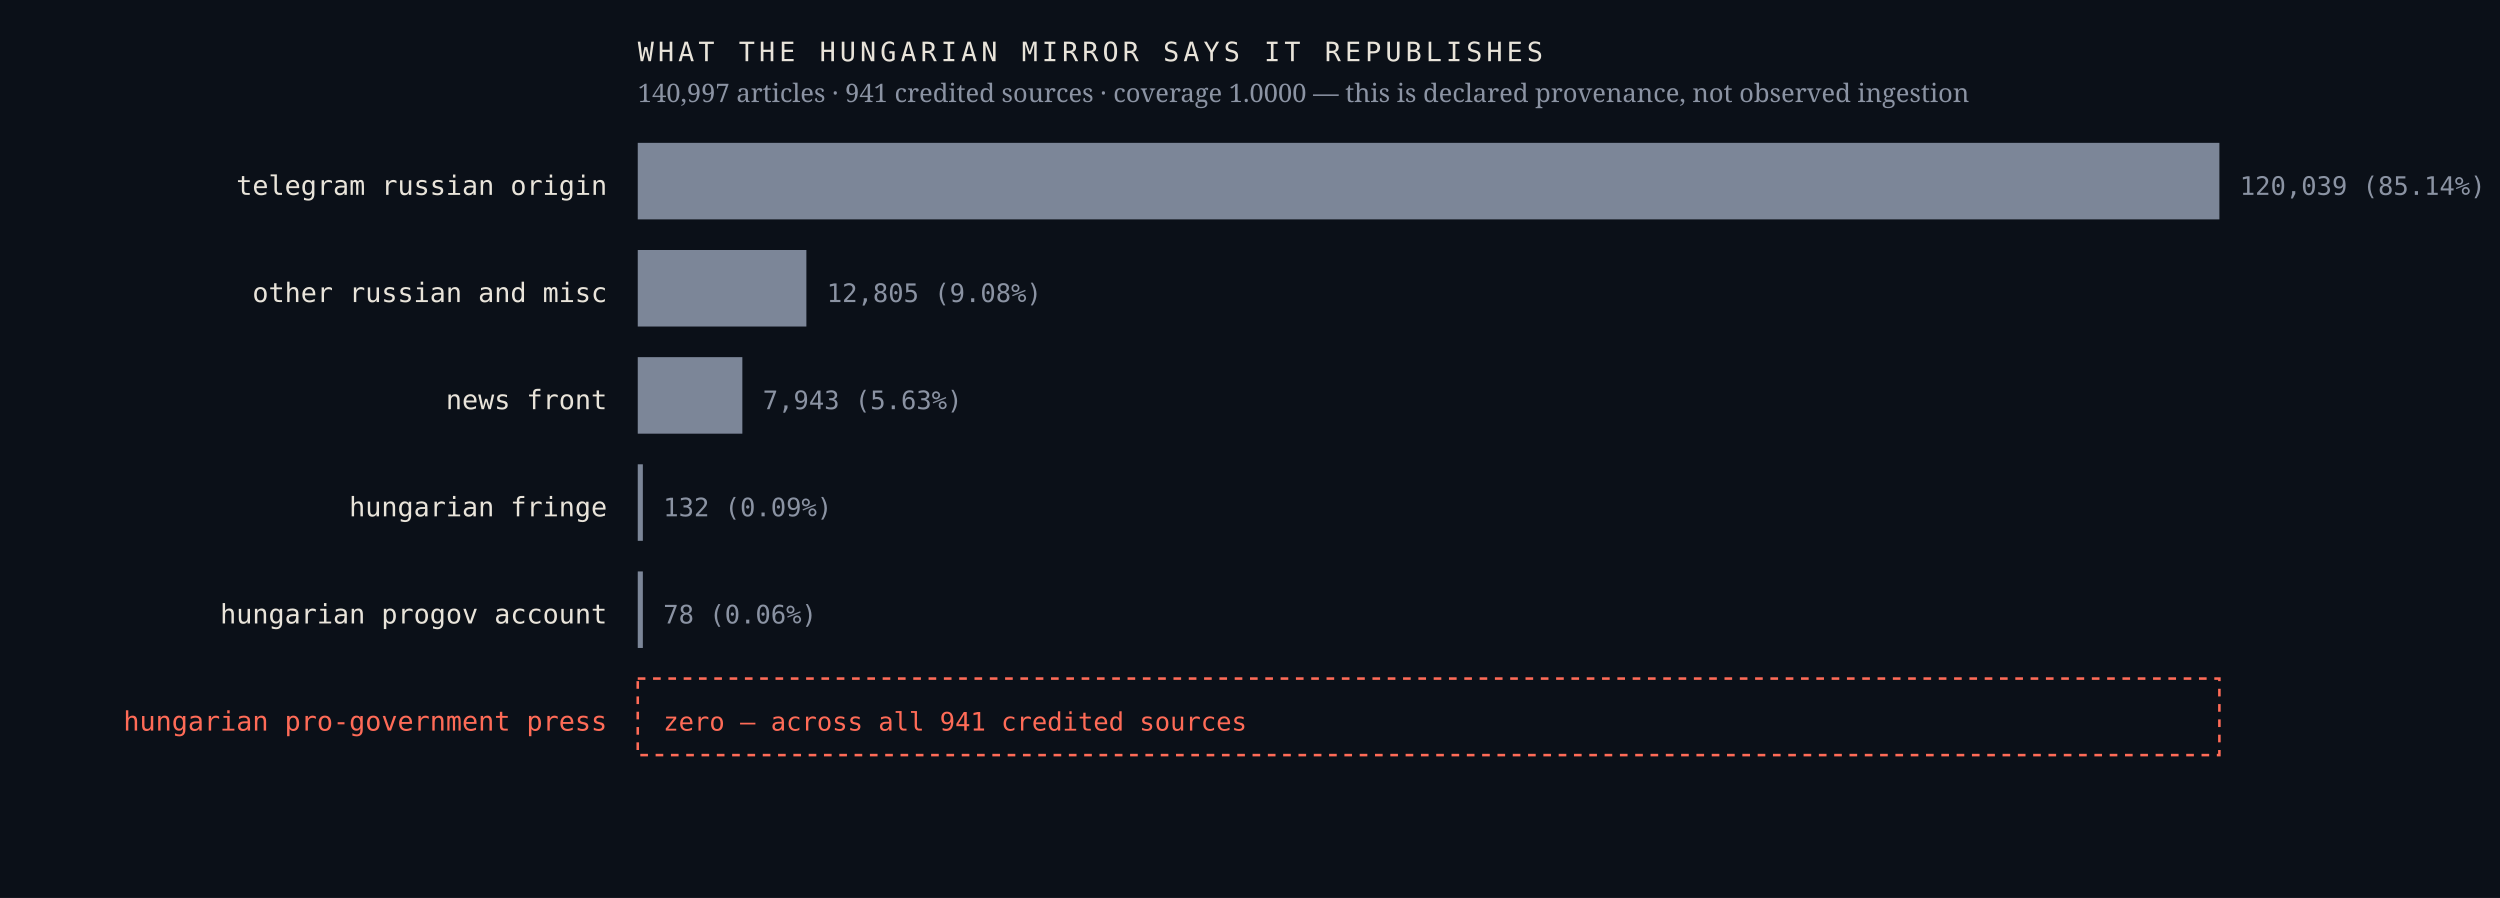
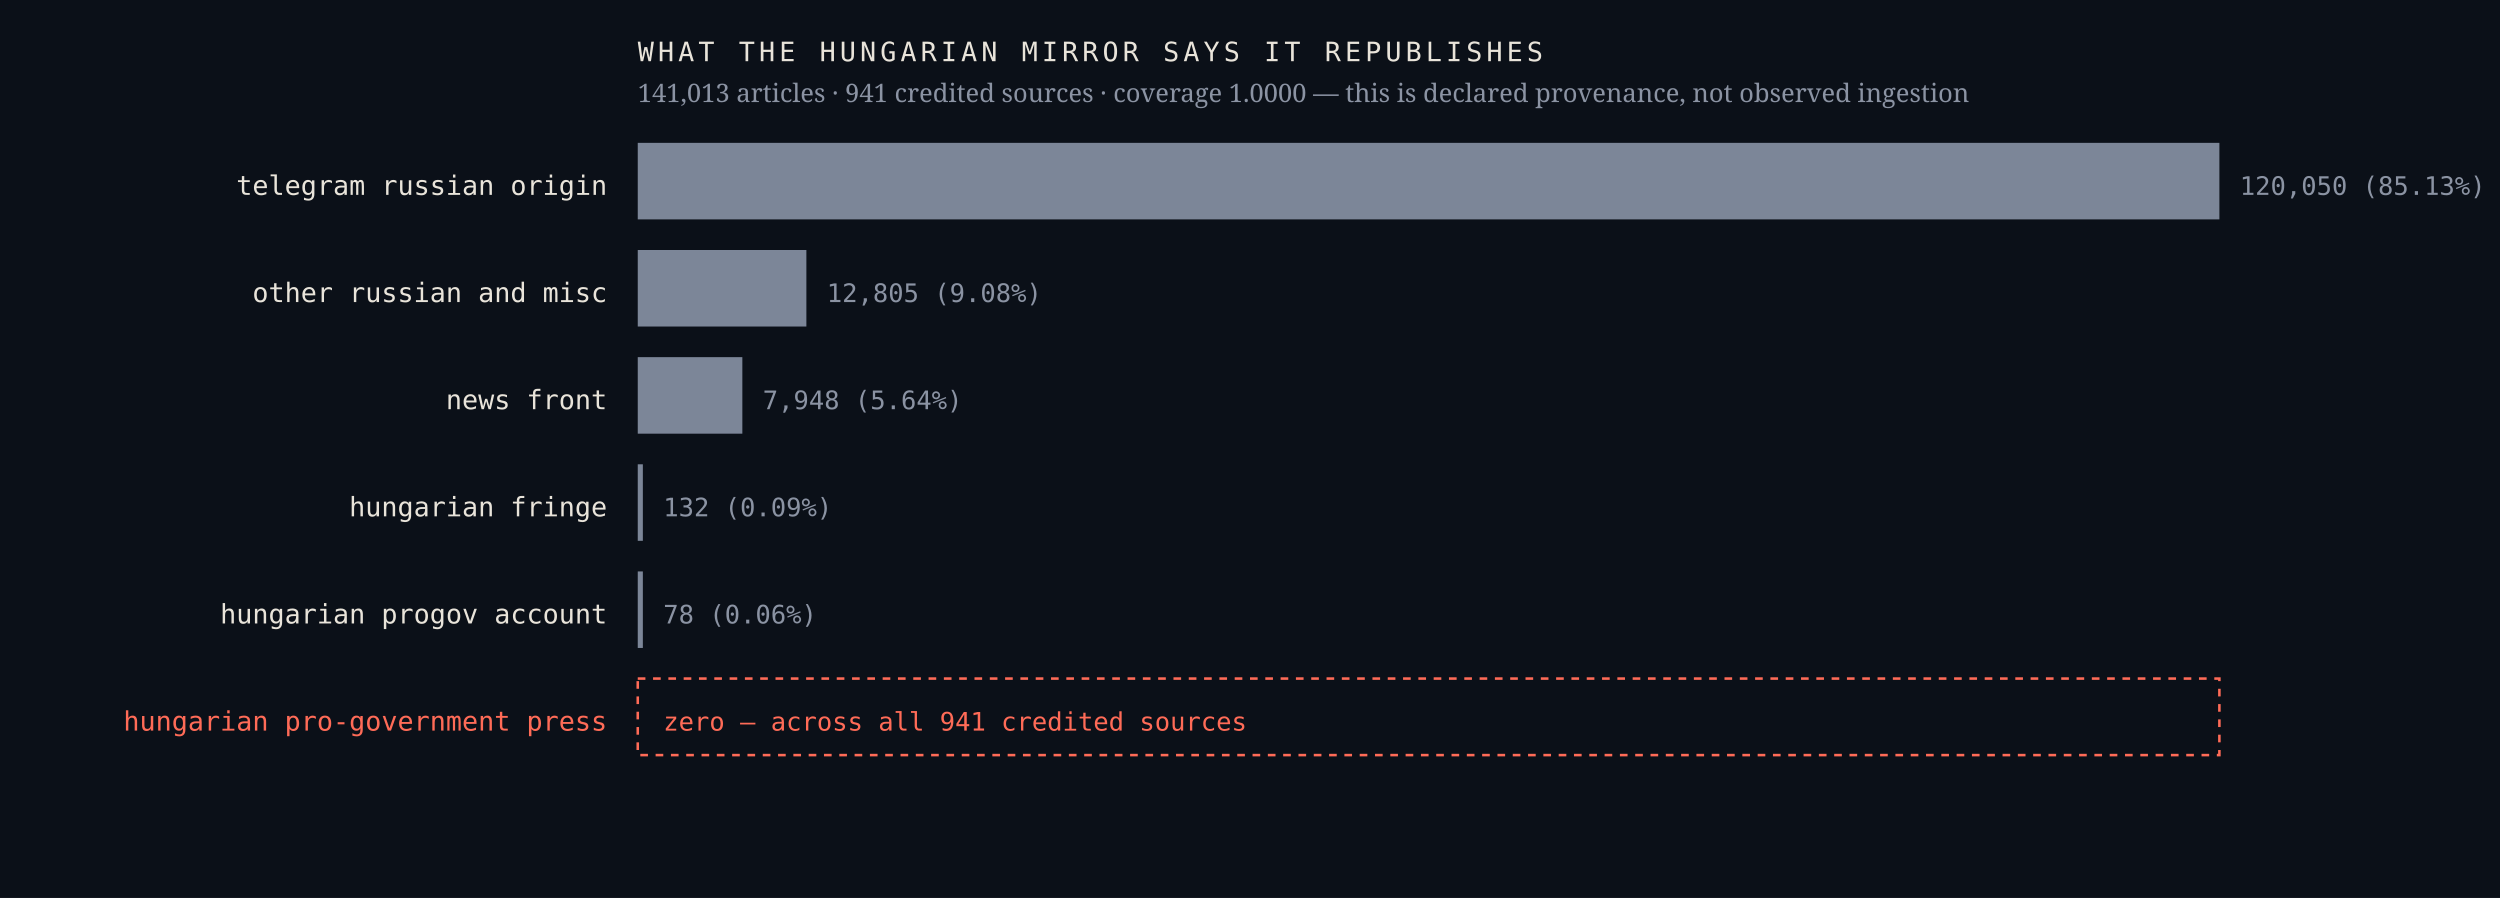
<svg xmlns="http://www.w3.org/2000/svg" viewBox="0 0 980 352" width="980" height="352" role="img" aria-label="Sources the Hungarian mirror credits, by article count, with an explicit zero row for the Hungarian pro-government press">
  <rect width="980" height="352" fill="#0b1018" />
  <text x="238.0" y="76.4" font-family="ui-monospace,'IBM Plex Mono',Menlo,monospace" font-size="10.5" font-weight="400" letter-spacing="0" fill="#e9e4da" text-anchor="end">telegram russian origin</text>
  <rect x="250" y="56" width="620.0" height="30" fill="#7c8698" />
-   <text x="878.0" y="76.4" font-family="ui-monospace,'IBM Plex Mono',Menlo,monospace" font-size="10" font-weight="400" letter-spacing="0" fill="#8b93a3" text-anchor="start">120,039  (85.14%)</text>
+   <text x="878.0" y="76.4" font-family="ui-monospace,'IBM Plex Mono',Menlo,monospace" font-size="10" font-weight="400" letter-spacing="0" fill="#8b93a3" text-anchor="start">120,050  (85.13%)</text>
  <text x="238.0" y="118.4" font-family="ui-monospace,'IBM Plex Mono',Menlo,monospace" font-size="10.5" font-weight="400" letter-spacing="0" fill="#e9e4da" text-anchor="end">other russian and misc</text>
  <rect x="250" y="98" width="66.1" height="30" fill="#7c8698" />
  <text x="324.1" y="118.4" font-family="ui-monospace,'IBM Plex Mono',Menlo,monospace" font-size="10" font-weight="400" letter-spacing="0" fill="#8b93a3" text-anchor="start">12,805  (9.08%)</text>
  <text x="238.0" y="160.4" font-family="ui-monospace,'IBM Plex Mono',Menlo,monospace" font-size="10.5" font-weight="400" letter-spacing="0" fill="#e9e4da" text-anchor="end">news front</text>
  <rect x="250" y="140" width="41.0" height="30" fill="#7c8698" />
-   <text x="299.0" y="160.4" font-family="ui-monospace,'IBM Plex Mono',Menlo,monospace" font-size="10" font-weight="400" letter-spacing="0" fill="#8b93a3" text-anchor="start">7,943  (5.63%)</text>
+   <text x="299.0" y="160.4" font-family="ui-monospace,'IBM Plex Mono',Menlo,monospace" font-size="10" font-weight="400" letter-spacing="0" fill="#8b93a3" text-anchor="start">7,948  (5.64%)</text>
  <text x="238.0" y="202.4" font-family="ui-monospace,'IBM Plex Mono',Menlo,monospace" font-size="10.5" font-weight="400" letter-spacing="0" fill="#e9e4da" text-anchor="end">hungarian fringe</text>
  <rect x="250" y="182" width="2.0" height="30" fill="#7c8698" />
  <text x="260.0" y="202.4" font-family="ui-monospace,'IBM Plex Mono',Menlo,monospace" font-size="10" font-weight="400" letter-spacing="0" fill="#8b93a3" text-anchor="start">132  (0.09%)</text>
  <text x="238.0" y="244.4" font-family="ui-monospace,'IBM Plex Mono',Menlo,monospace" font-size="10.5" font-weight="400" letter-spacing="0" fill="#e9e4da" text-anchor="end">hungarian progov account</text>
  <rect x="250" y="224" width="2.0" height="30" fill="#7c8698" />
  <text x="260.0" y="244.4" font-family="ui-monospace,'IBM Plex Mono',Menlo,monospace" font-size="10" font-weight="400" letter-spacing="0" fill="#8b93a3" text-anchor="start">78  (0.06%)</text>
  <text x="238.0" y="286.4" font-family="ui-monospace,'IBM Plex Mono',Menlo,monospace" font-size="10.5" font-weight="500" letter-spacing="0" fill="#ff6b57" text-anchor="end">hungarian pro-government press</text>
  <rect x="250" y="266" width="620" height="30" fill="none" stroke="#ff6b57" stroke-width="1" stroke-dasharray="3 3" />
  <text x="260.0" y="286.4" font-family="ui-monospace,'IBM Plex Mono',Menlo,monospace" font-size="10" font-weight="500" letter-spacing="0" fill="#ff6b57" text-anchor="start">zero — across all 941 credited sources</text>
  <text x="250.0" y="24.0" font-family="ui-monospace,'IBM Plex Mono',Menlo,monospace" font-size="10.5" font-weight="400" letter-spacing="1.6" fill="#e9e4da" text-anchor="start">WHAT THE HUNGARIAN MIRROR SAYS IT REPUBLISHES</text>
-   <text x="250.0" y="40.0" font-family="'Newsreader',Georgia,serif" font-size="10" font-weight="400" letter-spacing="0" fill="#8b93a3" text-anchor="start">140,997 articles · 941 credited sources · coverage 1.0000 — this is declared provenance, not observed ingestion</text>
+   <text x="250.0" y="40.0" font-family="'Newsreader',Georgia,serif" font-size="10" font-weight="400" letter-spacing="0" fill="#8b93a3" text-anchor="start">141,013 articles · 941 credited sources · coverage 1.0000 — this is declared provenance, not observed ingestion</text>
</svg>
